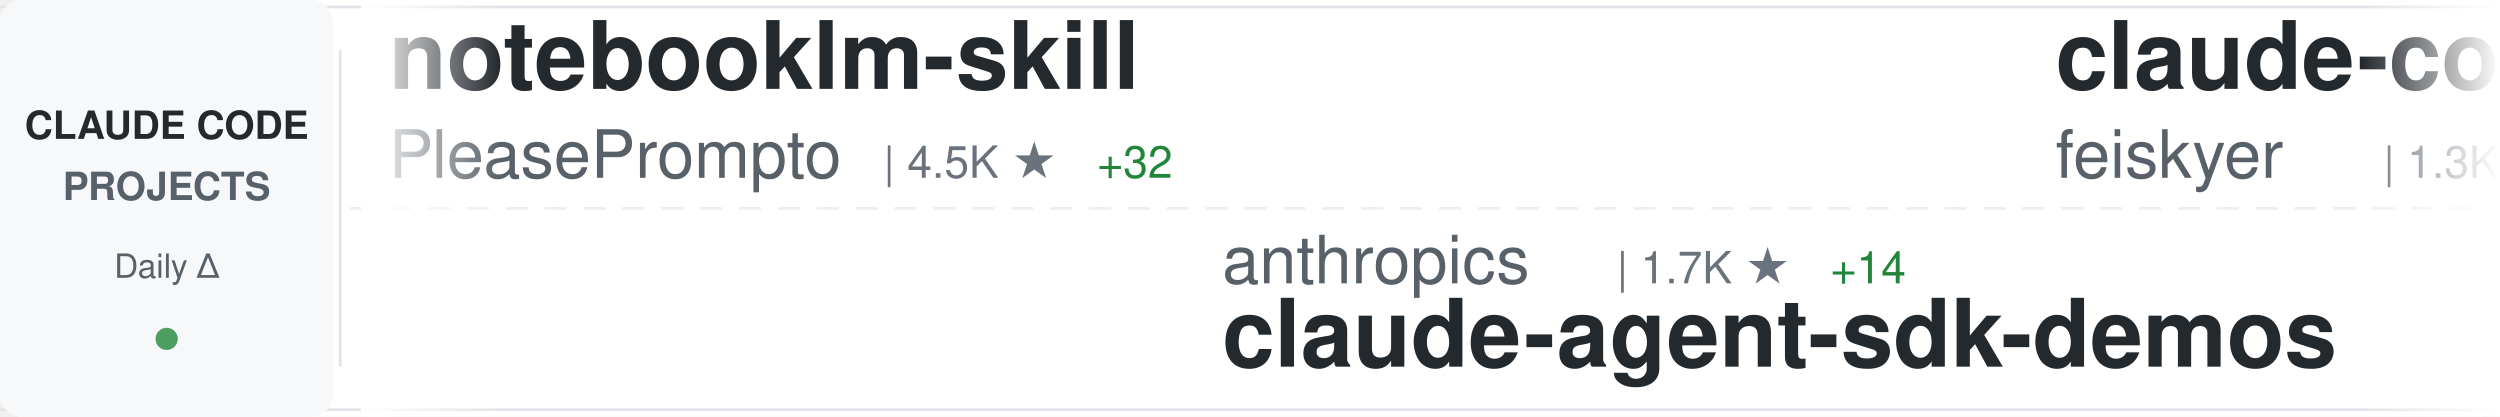
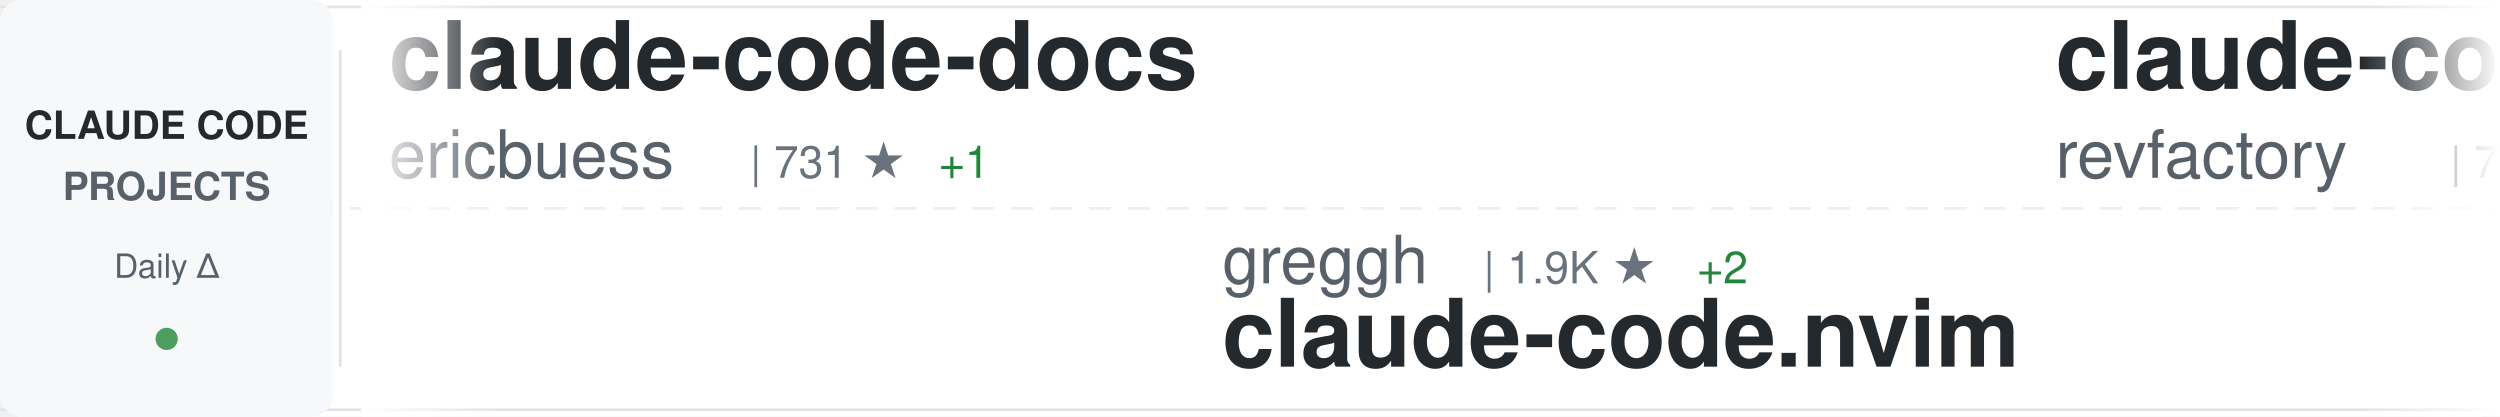
<svg xmlns="http://www.w3.org/2000/svg" width="900" height="150">
  <defs>
    <linearGradient id="awesomeLeftFade" x1="0%" y1="0%" x2="100%" y2="0%">
      <stop offset="0%" style="stop-color:#ffffff;stop-opacity:1" />
      <stop offset="100%" style="stop-color:#ffffff;stop-opacity:0" />
    </linearGradient>
    <linearGradient id="awesomeRightFade" x1="0%" y1="0%" x2="100%" y2="0%">
      <stop offset="0%" style="stop-color:#ffffff;stop-opacity:0" />
      <stop offset="100%" style="stop-color:#ffffff;stop-opacity:1" />
    </linearGradient>
  </defs>
  <rect width="900" height="150" fill="#ffffff" rx="8" />
  <rect x="0" y="2" width="900" height="1" fill="#e1e4e8" />
  <rect x="0" y="147" width="900" height="1" fill="#e1e4e8" />
  <line x1="0" y1="75" x2="900" y2="75" stroke="#e1e4e8" stroke-width="1" stroke-dasharray="8 6" opacity="0.6" />
  <rect x="0" y="0" width="120" height="150" fill="#f6f8fa" rx="8" />
  <text x="60" y="50" font-family="-apple-system, BlinkMacSystemFont, 'Segoe UI', Helvetica, Arial, sans-serif" font-size="14" font-weight="600" fill="#24292e" text-anchor="middle">CLAUDE CODE</text>
  <text x="60" y="72" font-family="-apple-system, BlinkMacSystemFont, 'Segoe UI', Helvetica, Arial, sans-serif" font-size="14" font-weight="600" fill="#586069" text-anchor="middle">PROJECTS</text>
  <text x="60" y="100" font-family="-apple-system, BlinkMacSystemFont, 'Segoe UI', Helvetica, Arial, sans-serif" font-size="12" font-weight="500" fill="#586069" text-anchor="middle">Daily Δ</text>
  <circle cx="60" cy="122" r="4" fill="#22863a" opacity="0.8" />
  <rect x="122" y="18" width="1" height="114" fill="#e1e4e8" />
  <clipPath id="awesomeTickerClip">
    <rect x="130" y="0" width="770" height="150" />
  </clipPath>
  <g clip-path="url(#awesomeTickerClip)">
    <g id="awesomeTickerItems">
      <animateTransform attributeName="transform" attributeType="XML" type="translate" from="0 0" to="-3000 0" dur="54s" repeatCount="indefinite" />
      <g transform="translate(0, 0)">
-         <text x="140" y="32" font-family="-apple-system, BlinkMacSystemFont, 'Segoe UI', Helvetica, Arial, sans-serif" font-size="34" font-weight="600" fill="#24292e">notebooklm-skill</text>
-         <text x="140" y="64" font-family="-apple-system, BlinkMacSystemFont, 'Segoe UI', Helvetica, Arial, sans-serif" font-size="24" font-weight="400" fill="#586069">PleasePrompto</text>
-         <text x="318" y="64" font-family="-apple-system, BlinkMacSystemFont, 'Segoe UI', Helvetica, Arial, sans-serif" font-size="16" font-weight="500" fill="#6a737d">| 4.5K ★</text>
-         <text x="395" y="64" font-family="-apple-system, BlinkMacSystemFont, 'Segoe UI', Helvetica, Arial, sans-serif" font-size="16" font-weight="500" fill="#22863a"> +32</text>
+         <text x="140" y="32" font-family="-apple-system, BlinkMacSystemFont, 'Segoe UI', Helvetica, Arial, sans-serif" font-size="34" font-weight="600" fill="#24292e">claude-code-docs</text>
+         <text x="140" y="64" font-family="-apple-system, BlinkMacSystemFont, 'Segoe UI', Helvetica, Arial, sans-serif" font-size="24" font-weight="400" fill="#586069">ericbuess</text>
+         <text x="270" y="64" font-family="-apple-system, BlinkMacSystemFont, 'Segoe UI', Helvetica, Arial, sans-serif" font-size="16" font-weight="500" fill="#6a737d">| 731 ★</text>
+         <text x="338" y="64" font-family="-apple-system, BlinkMacSystemFont, 'Segoe UI', Helvetica, Arial, sans-serif" font-size="16" font-weight="500" fill="#22863a"> +1</text>
      </g>
      <g transform="translate(300, 0)">
-         <text x="140" y="102" font-family="-apple-system, BlinkMacSystemFont, 'Segoe UI', Helvetica, Arial, sans-serif" font-size="24" font-weight="400" fill="#586069">anthropics</text>
-         <text x="282" y="102" font-family="-apple-system, BlinkMacSystemFont, 'Segoe UI', Helvetica, Arial, sans-serif" font-size="16" font-weight="500" fill="#6a737d">| 1.7K ★</text>
-         <text x="359" y="102" font-family="-apple-system, BlinkMacSystemFont, 'Segoe UI', Helvetica, Arial, sans-serif" font-size="16" font-weight="500" fill="#22863a"> +14</text>
-         <text x="140" y="132" font-family="-apple-system, BlinkMacSystemFont, 'Segoe UI', Helvetica, Arial, sans-serif" font-size="34" font-weight="600" fill="#24292e">claude-agent-sdk-demos</text>
-       </g>
-       <g transform="translate(600, 0)">
-         <text x="140" y="32" font-family="-apple-system, BlinkMacSystemFont, 'Segoe UI', Helvetica, Arial, sans-serif" font-size="34" font-weight="600" fill="#24292e">claude-code-settings</text>
-         <text x="140" y="64" font-family="-apple-system, BlinkMacSystemFont, 'Segoe UI', Helvetica, Arial, sans-serif" font-size="24" font-weight="400" fill="#586069">feiskyer</text>
-         <text x="258" y="64" font-family="-apple-system, BlinkMacSystemFont, 'Segoe UI', Helvetica, Arial, sans-serif" font-size="16" font-weight="500" fill="#6a737d">| 1.3K ★</text>
-         <text x="335" y="64" font-family="-apple-system, BlinkMacSystemFont, 'Segoe UI', Helvetica, Arial, sans-serif" font-size="16" font-weight="500" fill="#22863a"> +2</text>
-       </g>
-       <g transform="translate(900, 0)">
        <text x="140" y="102" font-family="-apple-system, BlinkMacSystemFont, 'Segoe UI', Helvetica, Arial, sans-serif" font-size="24" font-weight="400" fill="#586069">greggh</text>
        <text x="234" y="102" font-family="-apple-system, BlinkMacSystemFont, 'Segoe UI', Helvetica, Arial, sans-serif" font-size="16" font-weight="500" fill="#6a737d">| 1.9K ★</text>
        <text x="311" y="102" font-family="-apple-system, BlinkMacSystemFont, 'Segoe UI', Helvetica, Arial, sans-serif" font-size="16" font-weight="500" fill="#22863a"> +2</text>
        <text x="140" y="132" font-family="-apple-system, BlinkMacSystemFont, 'Segoe UI', Helvetica, Arial, sans-serif" font-size="34" font-weight="600" fill="#24292e">claude-code.nvim</text>
      </g>
+       <g transform="translate(600, 0)">
+         <text x="140" y="32" font-family="-apple-system, BlinkMacSystemFont, 'Segoe UI', Helvetica, Arial, sans-serif" font-size="34" font-weight="600" fill="#24292e">claude-code-mastering</text>
+         <text x="140" y="64" font-family="-apple-system, BlinkMacSystemFont, 'Segoe UI', Helvetica, Arial, sans-serif" font-size="24" font-weight="400" fill="#586069">revfactory</text>
+         <text x="282" y="64" font-family="-apple-system, BlinkMacSystemFont, 'Segoe UI', Helvetica, Arial, sans-serif" font-size="16" font-weight="500" fill="#6a737d">| 761 ★</text>
+         <text x="350" y="64" font-family="-apple-system, BlinkMacSystemFont, 'Segoe UI', Helvetica, Arial, sans-serif" font-size="16" font-weight="500" fill="#22863a"> +1</text>
+       </g>
+       <g transform="translate(900, 0)">
+         <text x="140" y="102" font-family="-apple-system, BlinkMacSystemFont, 'Segoe UI', Helvetica, Arial, sans-serif" font-size="24" font-weight="400" fill="#586069">Yuyz0112</text>
+         <text x="258" y="102" font-family="-apple-system, BlinkMacSystemFont, 'Segoe UI', Helvetica, Arial, sans-serif" font-size="16" font-weight="500" fill="#6a737d">| 2.2K ★</text>
+         <text x="335" y="102" font-family="-apple-system, BlinkMacSystemFont, 'Segoe UI', Helvetica, Arial, sans-serif" font-size="16" font-weight="500" fill="#22863a"> +3</text>
+         <text x="140" y="132" font-family="-apple-system, BlinkMacSystemFont, 'Segoe UI', Helvetica, Arial, sans-serif" font-size="34" font-weight="600" fill="#24292e">claude-code-reverse</text>
+       </g>
      <g transform="translate(1200, 0)">
-         <text x="140" y="32" font-family="-apple-system, BlinkMacSystemFont, 'Segoe UI', Helvetica, Arial, sans-serif" font-size="34" font-weight="600" fill="#24292e">claude-code-config</text>
-         <text x="140" y="64" font-family="-apple-system, BlinkMacSystemFont, 'Segoe UI', Helvetica, Arial, sans-serif" font-size="24" font-weight="400" fill="#586069">trailofbits</text>
-         <text x="294" y="64" font-family="-apple-system, BlinkMacSystemFont, 'Segoe UI', Helvetica, Arial, sans-serif" font-size="16" font-weight="500" fill="#6a737d">| 1.6K ★</text>
-         <text x="371" y="64" font-family="-apple-system, BlinkMacSystemFont, 'Segoe UI', Helvetica, Arial, sans-serif" font-size="16" font-weight="500" fill="#22863a"> +8</text>
+         <text x="140" y="32" font-family="-apple-system, BlinkMacSystemFont, 'Segoe UI', Helvetica, Arial, sans-serif" font-size="34" font-weight="600" fill="#24292e">everything-claude-code</text>
+         <text x="140" y="64" font-family="-apple-system, BlinkMacSystemFont, 'Segoe UI', Helvetica, Arial, sans-serif" font-size="24" font-weight="400" fill="#586069">affaan-m</text>
+         <text x="258" y="64" font-family="-apple-system, BlinkMacSystemFont, 'Segoe UI', Helvetica, Arial, sans-serif" font-size="16" font-weight="500" fill="#6a737d">| 75.7K ★</text>
+         <text x="344" y="64" font-family="-apple-system, BlinkMacSystemFont, 'Segoe UI', Helvetica, Arial, sans-serif" font-size="16" font-weight="500" fill="#22863a"> +1.1K</text>
      </g>
      <g transform="translate(1500, 0)">
+         <text x="140" y="102" font-family="-apple-system, BlinkMacSystemFont, 'Segoe UI', Helvetica, Arial, sans-serif" font-size="24" font-weight="400" fill="#586069">darcyegb</text>
+         <text x="258" y="102" font-family="-apple-system, BlinkMacSystemFont, 'Segoe UI', Helvetica, Arial, sans-serif" font-size="16" font-weight="500" fill="#6a737d">| 591 ★</text>
+         <text x="140" y="132" font-family="-apple-system, BlinkMacSystemFont, 'Segoe UI', Helvetica, Arial, sans-serif" font-size="34" font-weight="600" fill="#24292e">ClaudeCodeAgents</text>
+       </g>
+       <g transform="translate(1800, 0)">
+         <text x="140" y="32" font-family="-apple-system, BlinkMacSystemFont, 'Segoe UI', Helvetica, Arial, sans-serif" font-size="34" font-weight="600" fill="#24292e">claude-task-master</text>
+         <text x="140" y="64" font-family="-apple-system, BlinkMacSystemFont, 'Segoe UI', Helvetica, Arial, sans-serif" font-size="24" font-weight="400" fill="#586069">eyaltoledano</text>
+         <text x="306" y="64" font-family="-apple-system, BlinkMacSystemFont, 'Segoe UI', Helvetica, Arial, sans-serif" font-size="16" font-weight="500" fill="#6a737d">| 25.9K ★</text>
+         <text x="392" y="64" font-family="-apple-system, BlinkMacSystemFont, 'Segoe UI', Helvetica, Arial, sans-serif" font-size="16" font-weight="500" fill="#22863a"> +16</text>
+       </g>
+       <g transform="translate(2100, 0)">
        <text x="140" y="102" font-family="-apple-system, BlinkMacSystemFont, 'Segoe UI', Helvetica, Arial, sans-serif" font-size="24" font-weight="400" fill="#586069">jeremylongshore</text>
        <text x="342" y="102" font-family="-apple-system, BlinkMacSystemFont, 'Segoe UI', Helvetica, Arial, sans-serif" font-size="16" font-weight="500" fill="#6a737d">| 1.6K ★</text>
        <text x="419" y="102" font-family="-apple-system, BlinkMacSystemFont, 'Segoe UI', Helvetica, Arial, sans-serif" font-size="16" font-weight="500" fill="#22863a"> +4</text>
        <text x="140" y="132" font-family="-apple-system, BlinkMacSystemFont, 'Segoe UI', Helvetica, Arial, sans-serif" font-size="34" font-weight="600" fill="#24292e">claude-code-plugins-plus...</text>
      </g>
-       <g transform="translate(1800, 0)">
-         <text x="140" y="32" font-family="-apple-system, BlinkMacSystemFont, 'Segoe UI', Helvetica, Arial, sans-serif" font-size="34" font-weight="600" fill="#24292e">claude-code-reverse</text>
-         <text x="140" y="64" font-family="-apple-system, BlinkMacSystemFont, 'Segoe UI', Helvetica, Arial, sans-serif" font-size="24" font-weight="400" fill="#586069">Yuyz0112</text>
-         <text x="258" y="64" font-family="-apple-system, BlinkMacSystemFont, 'Segoe UI', Helvetica, Arial, sans-serif" font-size="16" font-weight="500" fill="#6a737d">| 2.2K ★</text>
-         <text x="335" y="64" font-family="-apple-system, BlinkMacSystemFont, 'Segoe UI', Helvetica, Arial, sans-serif" font-size="16" font-weight="500" fill="#22863a"> +3</text>
-       </g>
-       <g transform="translate(2100, 0)">
-         <text x="140" y="102" font-family="-apple-system, BlinkMacSystemFont, 'Segoe UI', Helvetica, Arial, sans-serif" font-size="24" font-weight="400" fill="#586069">anthropics</text>
-         <text x="282" y="102" font-family="-apple-system, BlinkMacSystemFont, 'Segoe UI', Helvetica, Arial, sans-serif" font-size="16" font-weight="500" fill="#6a737d">| 5.4K ★</text>
-         <text x="359" y="102" font-family="-apple-system, BlinkMacSystemFont, 'Segoe UI', Helvetica, Arial, sans-serif" font-size="16" font-weight="500" fill="#22863a"> +18</text>
-         <text x="140" y="132" font-family="-apple-system, BlinkMacSystemFont, 'Segoe UI', Helvetica, Arial, sans-serif" font-size="34" font-weight="600" fill="#24292e">claude-agent-sdk-python</text>
-       </g>
      <g transform="translate(2400, 0)">
-         <text x="140" y="32" font-family="-apple-system, BlinkMacSystemFont, 'Segoe UI', Helvetica, Arial, sans-serif" font-size="34" font-weight="600" fill="#24292e">awesome-claude-code-tool...</text>
-         <text x="140" y="64" font-family="-apple-system, BlinkMacSystemFont, 'Segoe UI', Helvetica, Arial, sans-serif" font-size="24" font-weight="400" fill="#586069">rohitg00</text>
-         <text x="258" y="64" font-family="-apple-system, BlinkMacSystemFont, 'Segoe UI', Helvetica, Arial, sans-serif" font-size="16" font-weight="500" fill="#6a737d">| 783 ★</text>
-         <text x="326" y="64" font-family="-apple-system, BlinkMacSystemFont, 'Segoe UI', Helvetica, Arial, sans-serif" font-size="16" font-weight="500" fill="#22863a"> +79</text>
+         <text x="140" y="32" font-family="-apple-system, BlinkMacSystemFont, 'Segoe UI', Helvetica, Arial, sans-serif" font-size="34" font-weight="600" fill="#24292e">Claude-Code-Usage-Monito...</text>
+         <text x="140" y="64" font-family="-apple-system, BlinkMacSystemFont, 'Segoe UI', Helvetica, Arial, sans-serif" font-size="24" font-weight="400" fill="#586069">Maciek-roboblog</text>
+         <text x="342" y="64" font-family="-apple-system, BlinkMacSystemFont, 'Segoe UI', Helvetica, Arial, sans-serif" font-size="16" font-weight="500" fill="#6a737d">| 6.9K ★</text>
+         <text x="419" y="64" font-family="-apple-system, BlinkMacSystemFont, 'Segoe UI', Helvetica, Arial, sans-serif" font-size="16" font-weight="500" fill="#22863a"> +15</text>
      </g>
      <g transform="translate(2700, 0)">
-         <text x="140" y="102" font-family="-apple-system, BlinkMacSystemFont, 'Segoe UI', Helvetica, Arial, sans-serif" font-size="24" font-weight="400" fill="#586069">musistudio</text>
-         <text x="282" y="102" font-family="-apple-system, BlinkMacSystemFont, 'Segoe UI', Helvetica, Arial, sans-serif" font-size="16" font-weight="500" fill="#6a737d">| 29.6K ★</text>
-         <text x="368" y="102" font-family="-apple-system, BlinkMacSystemFont, 'Segoe UI', Helvetica, Arial, sans-serif" font-size="16" font-weight="500" fill="#22863a"> +56</text>
-         <text x="140" y="132" font-family="-apple-system, BlinkMacSystemFont, 'Segoe UI', Helvetica, Arial, sans-serif" font-size="34" font-weight="600" fill="#24292e">claude-code-router</text>
+         <text x="140" y="102" font-family="-apple-system, BlinkMacSystemFont, 'Segoe UI', Helvetica, Arial, sans-serif" font-size="24" font-weight="400" fill="#586069">RichardAtCT</text>
+         <text x="294" y="102" font-family="-apple-system, BlinkMacSystemFont, 'Segoe UI', Helvetica, Arial, sans-serif" font-size="16" font-weight="500" fill="#6a737d">| 2.1K ★</text>
+         <text x="371" y="102" font-family="-apple-system, BlinkMacSystemFont, 'Segoe UI', Helvetica, Arial, sans-serif" font-size="16" font-weight="500" fill="#22863a"> +16</text>
+         <text x="140" y="132" font-family="-apple-system, BlinkMacSystemFont, 'Segoe UI', Helvetica, Arial, sans-serif" font-size="34" font-weight="600" fill="#24292e">claude-code-telegram</text>
      </g>
      <g transform="translate(3000, 0)">
-         <text x="140" y="32" font-family="-apple-system, BlinkMacSystemFont, 'Segoe UI', Helvetica, Arial, sans-serif" font-size="34" font-weight="600" fill="#24292e">notebooklm-skill</text>
-         <text x="140" y="64" font-family="-apple-system, BlinkMacSystemFont, 'Segoe UI', Helvetica, Arial, sans-serif" font-size="24" font-weight="400" fill="#586069">PleasePrompto</text>
-         <text x="318" y="64" font-family="-apple-system, BlinkMacSystemFont, 'Segoe UI', Helvetica, Arial, sans-serif" font-size="16" font-weight="500" fill="#6a737d">| 4.5K ★</text>
-         <text x="395" y="64" font-family="-apple-system, BlinkMacSystemFont, 'Segoe UI', Helvetica, Arial, sans-serif" font-size="16" font-weight="500" fill="#22863a"> +32</text>
+         <text x="140" y="32" font-family="-apple-system, BlinkMacSystemFont, 'Segoe UI', Helvetica, Arial, sans-serif" font-size="34" font-weight="600" fill="#24292e">claude-code-docs</text>
+         <text x="140" y="64" font-family="-apple-system, BlinkMacSystemFont, 'Segoe UI', Helvetica, Arial, sans-serif" font-size="24" font-weight="400" fill="#586069">ericbuess</text>
+         <text x="270" y="64" font-family="-apple-system, BlinkMacSystemFont, 'Segoe UI', Helvetica, Arial, sans-serif" font-size="16" font-weight="500" fill="#6a737d">| 731 ★</text>
+         <text x="338" y="64" font-family="-apple-system, BlinkMacSystemFont, 'Segoe UI', Helvetica, Arial, sans-serif" font-size="16" font-weight="500" fill="#22863a"> +1</text>
      </g>
      <g transform="translate(3300, 0)">
-         <text x="140" y="102" font-family="-apple-system, BlinkMacSystemFont, 'Segoe UI', Helvetica, Arial, sans-serif" font-size="24" font-weight="400" fill="#586069">anthropics</text>
-         <text x="282" y="102" font-family="-apple-system, BlinkMacSystemFont, 'Segoe UI', Helvetica, Arial, sans-serif" font-size="16" font-weight="500" fill="#6a737d">| 1.7K ★</text>
-         <text x="359" y="102" font-family="-apple-system, BlinkMacSystemFont, 'Segoe UI', Helvetica, Arial, sans-serif" font-size="16" font-weight="500" fill="#22863a"> +14</text>
-         <text x="140" y="132" font-family="-apple-system, BlinkMacSystemFont, 'Segoe UI', Helvetica, Arial, sans-serif" font-size="34" font-weight="600" fill="#24292e">claude-agent-sdk-demos</text>
-       </g>
-       <g transform="translate(3600, 0)">
-         <text x="140" y="32" font-family="-apple-system, BlinkMacSystemFont, 'Segoe UI', Helvetica, Arial, sans-serif" font-size="34" font-weight="600" fill="#24292e">claude-code-settings</text>
-         <text x="140" y="64" font-family="-apple-system, BlinkMacSystemFont, 'Segoe UI', Helvetica, Arial, sans-serif" font-size="24" font-weight="400" fill="#586069">feiskyer</text>
-         <text x="258" y="64" font-family="-apple-system, BlinkMacSystemFont, 'Segoe UI', Helvetica, Arial, sans-serif" font-size="16" font-weight="500" fill="#6a737d">| 1.3K ★</text>
-         <text x="335" y="64" font-family="-apple-system, BlinkMacSystemFont, 'Segoe UI', Helvetica, Arial, sans-serif" font-size="16" font-weight="500" fill="#22863a"> +2</text>
-       </g>
-       <g transform="translate(3900, 0)">
        <text x="140" y="102" font-family="-apple-system, BlinkMacSystemFont, 'Segoe UI', Helvetica, Arial, sans-serif" font-size="24" font-weight="400" fill="#586069">greggh</text>
        <text x="234" y="102" font-family="-apple-system, BlinkMacSystemFont, 'Segoe UI', Helvetica, Arial, sans-serif" font-size="16" font-weight="500" fill="#6a737d">| 1.9K ★</text>
        <text x="311" y="102" font-family="-apple-system, BlinkMacSystemFont, 'Segoe UI', Helvetica, Arial, sans-serif" font-size="16" font-weight="500" fill="#22863a"> +2</text>
        <text x="140" y="132" font-family="-apple-system, BlinkMacSystemFont, 'Segoe UI', Helvetica, Arial, sans-serif" font-size="34" font-weight="600" fill="#24292e">claude-code.nvim</text>
+       </g>
+       <g transform="translate(3600, 0)">
+         <text x="140" y="32" font-family="-apple-system, BlinkMacSystemFont, 'Segoe UI', Helvetica, Arial, sans-serif" font-size="34" font-weight="600" fill="#24292e">claude-code-mastering</text>
+         <text x="140" y="64" font-family="-apple-system, BlinkMacSystemFont, 'Segoe UI', Helvetica, Arial, sans-serif" font-size="24" font-weight="400" fill="#586069">revfactory</text>
+         <text x="282" y="64" font-family="-apple-system, BlinkMacSystemFont, 'Segoe UI', Helvetica, Arial, sans-serif" font-size="16" font-weight="500" fill="#6a737d">| 761 ★</text>
+         <text x="350" y="64" font-family="-apple-system, BlinkMacSystemFont, 'Segoe UI', Helvetica, Arial, sans-serif" font-size="16" font-weight="500" fill="#22863a"> +1</text>
+       </g>
+       <g transform="translate(3900, 0)">
+         <text x="140" y="102" font-family="-apple-system, BlinkMacSystemFont, 'Segoe UI', Helvetica, Arial, sans-serif" font-size="24" font-weight="400" fill="#586069">Yuyz0112</text>
+         <text x="258" y="102" font-family="-apple-system, BlinkMacSystemFont, 'Segoe UI', Helvetica, Arial, sans-serif" font-size="16" font-weight="500" fill="#6a737d">| 2.2K ★</text>
+         <text x="335" y="102" font-family="-apple-system, BlinkMacSystemFont, 'Segoe UI', Helvetica, Arial, sans-serif" font-size="16" font-weight="500" fill="#22863a"> +3</text>
+         <text x="140" y="132" font-family="-apple-system, BlinkMacSystemFont, 'Segoe UI', Helvetica, Arial, sans-serif" font-size="34" font-weight="600" fill="#24292e">claude-code-reverse</text>
      </g>
    </g>
  </g>
  <rect x="130" y="0" width="50" height="150" fill="url(#awesomeLeftFade)" />
  <rect x="850" y="0" width="50" height="150" fill="url(#awesomeRightFade)" />
</svg>
